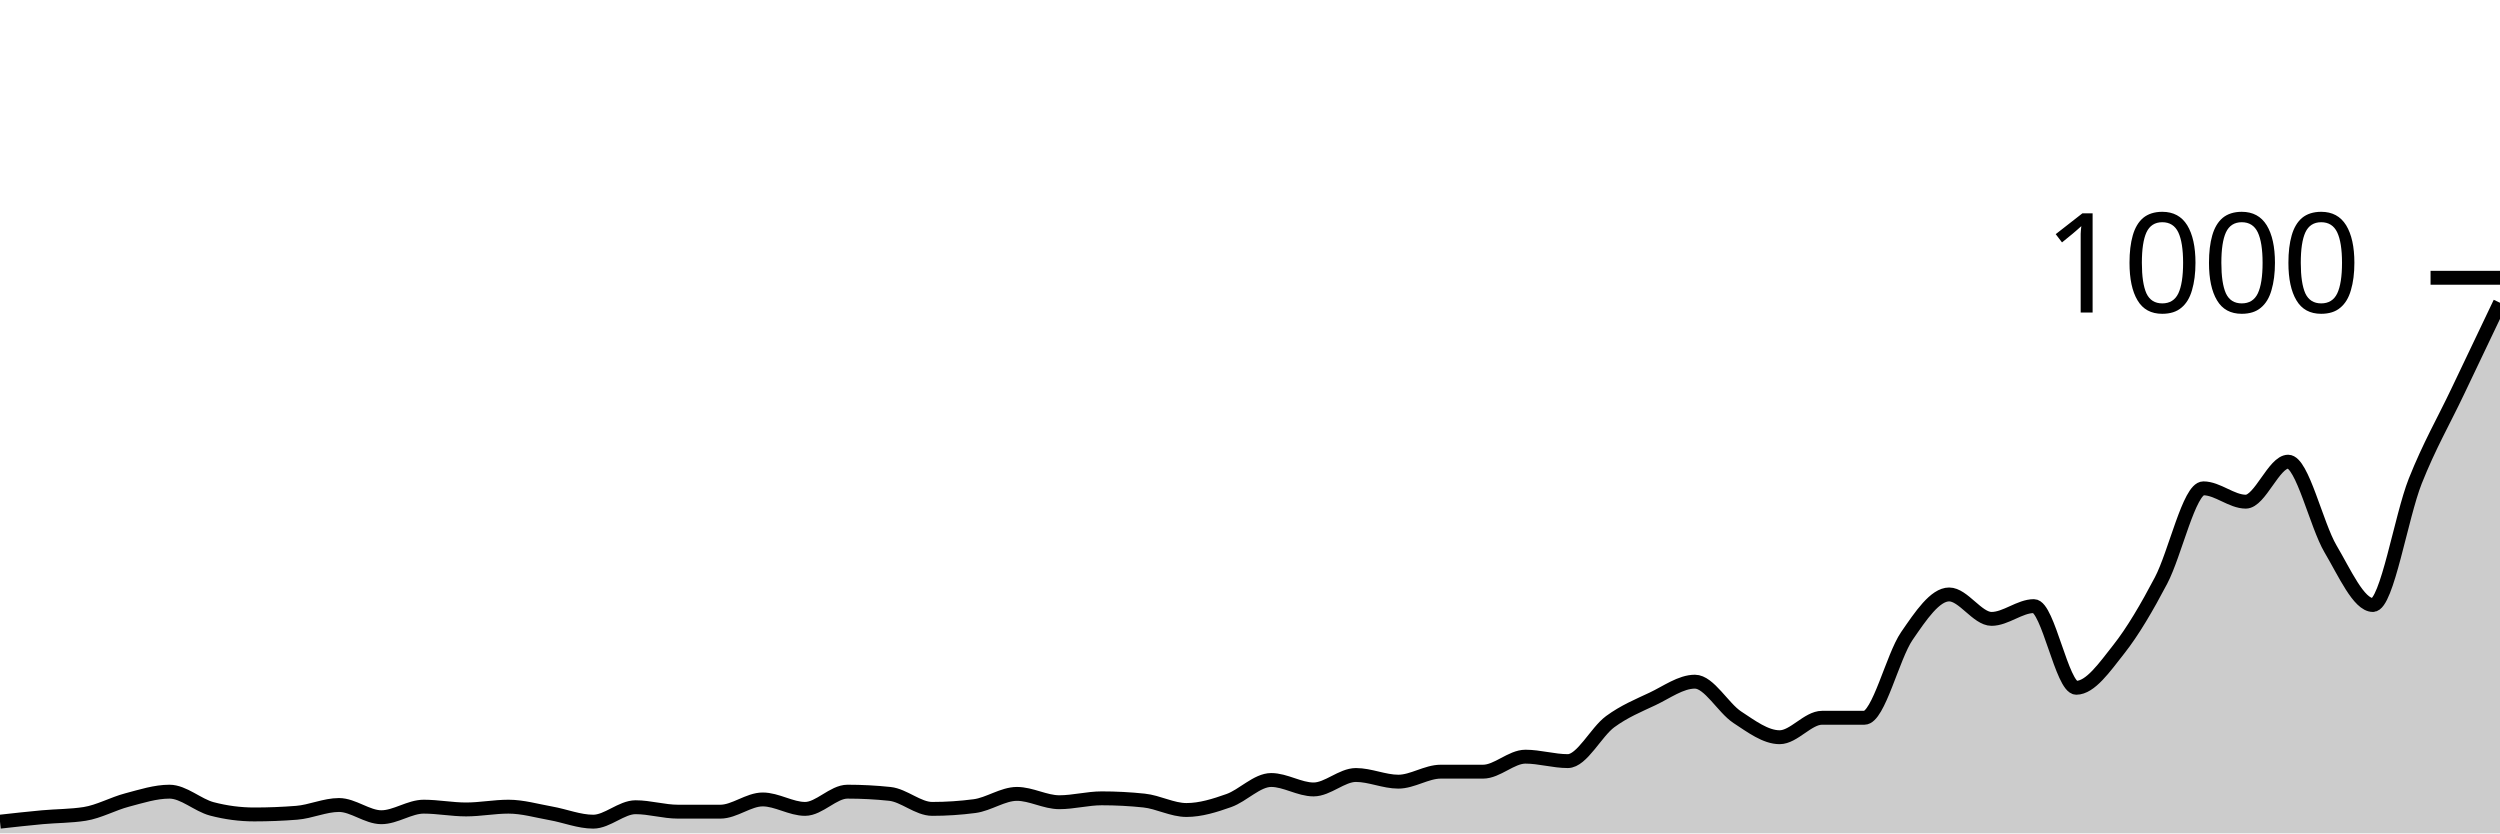
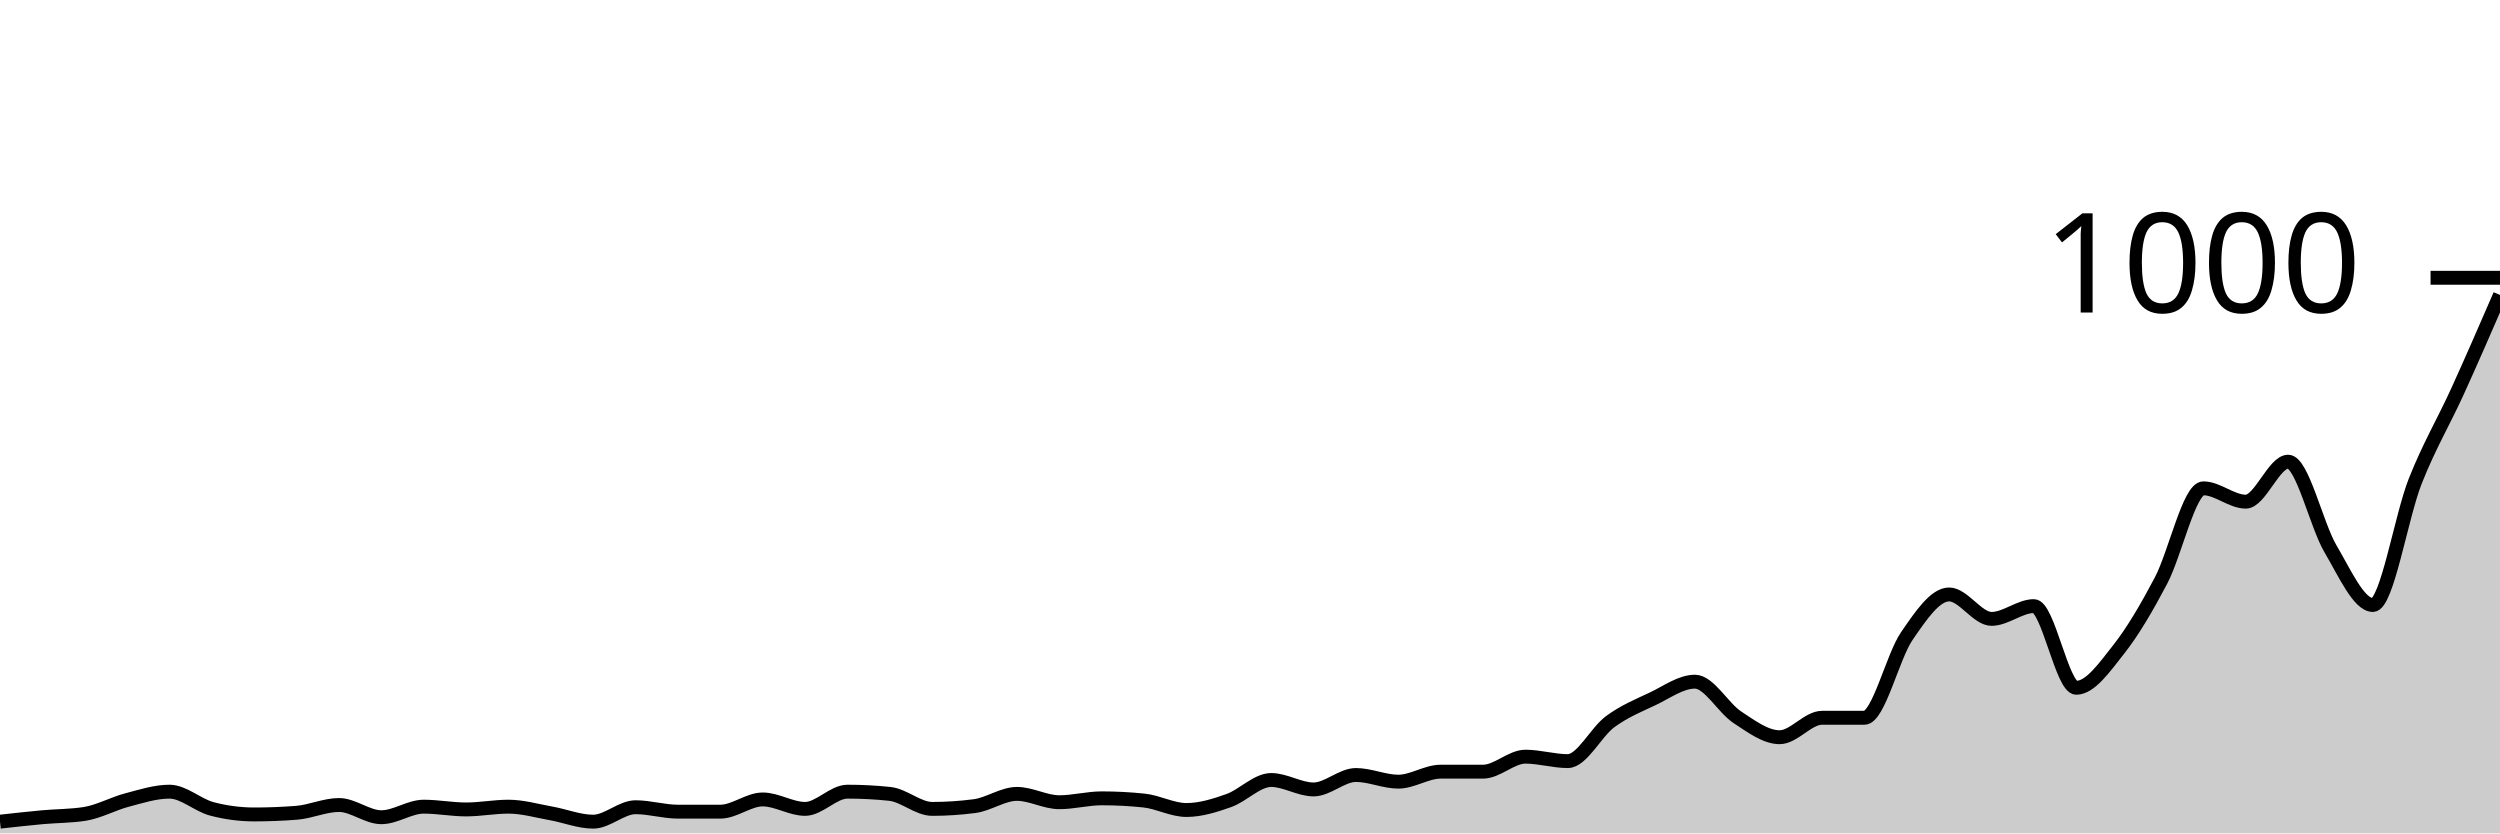
<svg xmlns="http://www.w3.org/2000/svg" viewBox="0 0 180 60">
  <g transform="translate(0,20)">
-     <path class="area" fill="rgba(0, 0, 0, 0.2)" d="M0,39.16C1.017,39.047,2.034,38.933,3.051,38.84C4.068,38.747,5.085,38.76,6.102,38.6C7.119,38.44,8.136,37.867,9.153,37.6C10.169,37.333,11.186,37,12.203,37C13.22,37,14.237,37.973,15.254,38.24C16.271,38.507,17.288,38.64,18.305,38.64C19.322,38.64,20.339,38.6,21.356,38.52C22.373,38.44,23.39,37.96,24.407,37.96C25.424,37.96,26.441,38.84,27.458,38.84C28.475,38.84,29.492,38.08,30.508,38.08C31.525,38.08,32.542,38.28,33.559,38.28C34.576,38.28,35.593,38.08,36.61,38.08C37.627,38.08,38.644,38.38,39.661,38.56C40.678,38.74,41.695,39.16,42.712,39.16C43.729,39.16,44.746,38.12,45.763,38.12C46.78,38.12,47.797,38.44,48.814,38.44C49.831,38.44,50.847,38.44,51.864,38.44C52.881,38.44,53.898,37.56,54.915,37.56C55.932,37.56,56.949,38.24,57.966,38.24C58.983,38.24,60,37,61.017,37C62.034,37,63.051,37.053,64.068,37.16C65.085,37.267,66.102,38.24,67.119,38.24C68.136,38.24,69.153,38.173,70.169,38.04C71.186,37.907,72.203,37.16,73.22,37.16C74.237,37.16,75.254,37.76,76.271,37.76C77.288,37.76,78.305,37.48,79.322,37.48C80.339,37.48,81.356,37.533,82.373,37.64C83.39,37.747,84.407,38.32,85.424,38.32C86.441,38.32,87.458,38,88.475,37.64C89.492,37.28,90.508,36.16,91.525,36.16C92.542,36.16,93.559,36.84,94.576,36.84C95.593,36.84,96.61,35.8,97.627,35.8C98.644,35.8,99.661,36.28,100.678,36.28C101.695,36.28,102.712,35.56,103.729,35.56C104.746,35.56,105.763,35.56,106.78,35.56C107.797,35.56,108.814,34.48,109.831,34.48C110.847,34.48,111.864,34.8,112.881,34.8C113.898,34.8,114.915,32.707,115.932,31.96C116.949,31.213,117.966,30.8,118.983,30.32C120,29.84,121.017,29.08,122.034,29.08C123.051,29.08,124.068,30.973,125.085,31.64C126.102,32.307,127.119,33.08,128.136,33.08C129.153,33.08,130.169,31.68,131.186,31.68C132.203,31.68,133.22,31.68,134.237,31.68C135.254,31.68,136.271,27.28,137.288,25.8C138.305,24.32,139.322,22.8,140.339,22.8C141.356,22.8,142.373,24.56,143.39,24.56C144.407,24.56,145.424,23.64,146.441,23.64C147.458,23.64,148.475,29.52,149.492,29.52C150.508,29.52,151.525,28.047,152.542,26.76C153.559,25.473,154.576,23.733,155.593,21.8C156.61,19.867,157.627,15.16,158.644,15.16C159.661,15.16,160.678,16.12,161.695,16.12C162.712,16.12,163.729,13.24,164.746,13.24C165.763,13.24,166.78,17.8,167.797,19.52C168.814,21.24,169.831,23.56,170.847,23.56C171.864,23.56,172.881,17.2,173.898,14.64C174.915,12.08,175.932,10.34,176.949,8.2C177.966,6.06,178.983,3.93,180,1.8L180,40C178.983,40,177.966,40,176.949,40C175.932,40,174.915,40,173.898,40C172.881,40,171.864,40,170.847,40C169.831,40,168.814,40,167.797,40C166.78,40,165.763,40,164.746,40C163.729,40,162.712,40,161.695,40C160.678,40,159.661,40,158.644,40C157.627,40,156.61,40,155.593,40C154.576,40,153.559,40,152.542,40C151.525,40,150.508,40,149.492,40C148.475,40,147.458,40,146.441,40C145.424,40,144.407,40,143.39,40C142.373,40,141.356,40,140.339,40C139.322,40,138.305,40,137.288,40C136.271,40,135.254,40,134.237,40C133.22,40,132.203,40,131.186,40C130.169,40,129.153,40,128.136,40C127.119,40,126.102,40,125.085,40C124.068,40,123.051,40,122.034,40C121.017,40,120,40,118.983,40C117.966,40,116.949,40,115.932,40C114.915,40,113.898,40,112.881,40C111.864,40,110.847,40,109.831,40C108.814,40,107.797,40,106.78,40C105.763,40,104.746,40,103.729,40C102.712,40,101.695,40,100.678,40C99.661,40,98.644,40,97.627,40C96.61,40,95.593,40,94.576,40C93.559,40,92.542,40,91.525,40C90.508,40,89.492,40,88.475,40C87.458,40,86.441,40,85.424,40C84.407,40,83.39,40,82.373,40C81.356,40,80.339,40,79.322,40C78.305,40,77.288,40,76.271,40C75.254,40,74.237,40,73.22,40C72.203,40,71.186,40,70.169,40C69.153,40,68.136,40,67.119,40C66.102,40,65.085,40,64.068,40C63.051,40,62.034,40,61.017,40C60,40,58.983,40,57.966,40C56.949,40,55.932,40,54.915,40C53.898,40,52.881,40,51.864,40C50.847,40,49.831,40,48.814,40C47.797,40,46.78,40,45.763,40C44.746,40,43.729,40,42.712,40C41.695,40,40.678,40,39.661,40C38.644,40,37.627,40,36.61,40C35.593,40,34.576,40,33.559,40C32.542,40,31.525,40,30.508,40C29.492,40,28.475,40,27.458,40C26.441,40,25.424,40,24.407,40C23.39,40,22.373,40,21.356,40C20.339,40,19.322,40,18.305,40C17.288,40,16.271,40,15.254,40C14.237,40,13.22,40,12.203,40C11.186,40,10.169,40,9.153,40C8.136,40,7.119,40,6.102,40C5.085,40,4.068,40,3.051,40C2.034,40,1.017,40,0,40Z" />
-     <path class="line" stroke="black" fill="none" d="M0,39.16C1.017,39.047,2.034,38.933,3.051,38.84C4.068,38.747,5.085,38.76,6.102,38.6C7.119,38.44,8.136,37.867,9.153,37.6C10.169,37.333,11.186,37,12.203,37C13.22,37,14.237,37.973,15.254,38.24C16.271,38.507,17.288,38.64,18.305,38.64C19.322,38.64,20.339,38.6,21.356,38.52C22.373,38.44,23.39,37.96,24.407,37.96C25.424,37.96,26.441,38.84,27.458,38.84C28.475,38.84,29.492,38.08,30.508,38.08C31.525,38.08,32.542,38.28,33.559,38.28C34.576,38.28,35.593,38.08,36.61,38.08C37.627,38.08,38.644,38.38,39.661,38.56C40.678,38.74,41.695,39.16,42.712,39.16C43.729,39.16,44.746,38.12,45.763,38.12C46.78,38.12,47.797,38.44,48.814,38.44C49.831,38.44,50.847,38.44,51.864,38.44C52.881,38.44,53.898,37.56,54.915,37.56C55.932,37.56,56.949,38.24,57.966,38.24C58.983,38.24,60,37,61.017,37C62.034,37,63.051,37.053,64.068,37.16C65.085,37.267,66.102,38.24,67.119,38.24C68.136,38.24,69.153,38.173,70.169,38.04C71.186,37.907,72.203,37.16,73.22,37.16C74.237,37.16,75.254,37.76,76.271,37.76C77.288,37.76,78.305,37.48,79.322,37.48C80.339,37.48,81.356,37.533,82.373,37.64C83.39,37.747,84.407,38.32,85.424,38.32C86.441,38.32,87.458,38,88.475,37.64C89.492,37.28,90.508,36.16,91.525,36.16C92.542,36.16,93.559,36.84,94.576,36.84C95.593,36.84,96.61,35.8,97.627,35.8C98.644,35.8,99.661,36.28,100.678,36.28C101.695,36.28,102.712,35.56,103.729,35.56C104.746,35.56,105.763,35.56,106.78,35.56C107.797,35.56,108.814,34.48,109.831,34.48C110.847,34.48,111.864,34.8,112.881,34.8C113.898,34.8,114.915,32.707,115.932,31.96C116.949,31.213,117.966,30.8,118.983,30.32C120,29.84,121.017,29.08,122.034,29.08C123.051,29.08,124.068,30.973,125.085,31.64C126.102,32.307,127.119,33.08,128.136,33.08C129.153,33.08,130.169,31.68,131.186,31.68C132.203,31.68,133.22,31.68,134.237,31.68C135.254,31.68,136.271,27.28,137.288,25.8C138.305,24.32,139.322,22.8,140.339,22.8C141.356,22.8,142.373,24.56,143.39,24.56C144.407,24.56,145.424,23.64,146.441,23.64C147.458,23.64,148.475,29.52,149.492,29.52C150.508,29.52,151.525,28.047,152.542,26.76C153.559,25.473,154.576,23.733,155.593,21.8C156.61,19.867,157.627,15.16,158.644,15.16C159.661,15.16,160.678,16.12,161.695,16.12C162.712,16.12,163.729,13.24,164.746,13.24C165.763,13.24,166.78,17.8,167.797,19.52C168.814,21.24,169.831,23.56,170.847,23.56C171.864,23.56,172.881,17.2,173.898,14.64C174.915,12.08,175.932,10.34,176.949,8.2C177.966,6.06,178.983,3.93,180,1.8" />
+     <path class="area" fill="rgba(0, 0, 0, 0.2)" d="M0,39.16C1.017,39.047,2.034,38.933,3.051,38.84C4.068,38.747,5.085,38.76,6.102,38.6C7.119,38.44,8.136,37.867,9.153,37.6C10.169,37.333,11.186,37,12.203,37C13.22,37,14.237,37.973,15.254,38.24C16.271,38.507,17.288,38.64,18.305,38.64C19.322,38.64,20.339,38.6,21.356,38.52C22.373,38.44,23.39,37.96,24.407,37.96C25.424,37.96,26.441,38.84,27.458,38.84C28.475,38.84,29.492,38.08,30.508,38.08C31.525,38.08,32.542,38.28,33.559,38.28C34.576,38.28,35.593,38.08,36.61,38.08C37.627,38.08,38.644,38.38,39.661,38.56C40.678,38.74,41.695,39.16,42.712,39.16C43.729,39.16,44.746,38.12,45.763,38.12C46.78,38.12,47.797,38.44,48.814,38.44C49.831,38.44,50.847,38.44,51.864,38.44C52.881,38.44,53.898,37.56,54.915,37.56C55.932,37.56,56.949,38.24,57.966,38.24C58.983,38.24,60,37,61.017,37C62.034,37,63.051,37.053,64.068,37.16C65.085,37.267,66.102,38.24,67.119,38.24C68.136,38.24,69.153,38.173,70.169,38.04C71.186,37.907,72.203,37.16,73.22,37.16C74.237,37.16,75.254,37.76,76.271,37.76C77.288,37.76,78.305,37.48,79.322,37.48C80.339,37.48,81.356,37.533,82.373,37.64C83.39,37.747,84.407,38.32,85.424,38.32C86.441,38.32,87.458,38,88.475,37.64C89.492,37.28,90.508,36.16,91.525,36.16C92.542,36.16,93.559,36.84,94.576,36.84C95.593,36.84,96.61,35.8,97.627,35.8C98.644,35.8,99.661,36.28,100.678,36.28C101.695,36.28,102.712,35.56,103.729,35.56C104.746,35.56,105.763,35.56,106.78,35.56C107.797,35.56,108.814,34.48,109.831,34.48C110.847,34.48,111.864,34.8,112.881,34.8C113.898,34.8,114.915,32.707,115.932,31.96C116.949,31.213,117.966,30.8,118.983,30.32C120,29.84,121.017,29.08,122.034,29.08C123.051,29.08,124.068,30.973,125.085,31.64C126.102,32.307,127.119,33.08,128.136,33.08C129.153,33.08,130.169,31.68,131.186,31.68C132.203,31.68,133.22,31.68,134.237,31.68C135.254,31.68,136.271,27.28,137.288,25.8C138.305,24.32,139.322,22.8,140.339,22.8C141.356,22.8,142.373,24.56,143.39,24.56C144.407,24.56,145.424,23.64,146.441,23.64C147.458,23.64,148.475,29.52,149.492,29.52C150.508,29.52,151.525,28.047,152.542,26.76C153.559,25.473,154.576,23.733,155.593,21.8C156.61,19.867,157.627,15.16,158.644,15.16C159.661,15.16,160.678,16.12,161.695,16.12C162.712,16.12,163.729,13.24,164.746,13.24C165.763,13.24,166.78,17.8,167.797,19.52C168.814,21.24,169.831,23.56,170.847,23.56C171.864,23.56,172.881,17.207,173.898,14.64C174.915,12.073,175.932,10.393,176.949,8.16C177.966,5.927,178.983,3.583,180,1.24L180,40C178.983,40,177.966,40,176.949,40C175.932,40,174.915,40,173.898,40C172.881,40,171.864,40,170.847,40C169.831,40,168.814,40,167.797,40C166.78,40,165.763,40,164.746,40C163.729,40,162.712,40,161.695,40C160.678,40,159.661,40,158.644,40C157.627,40,156.61,40,155.593,40C154.576,40,153.559,40,152.542,40C151.525,40,150.508,40,149.492,40C148.475,40,147.458,40,146.441,40C145.424,40,144.407,40,143.39,40C142.373,40,141.356,40,140.339,40C139.322,40,138.305,40,137.288,40C136.271,40,135.254,40,134.237,40C133.22,40,132.203,40,131.186,40C130.169,40,129.153,40,128.136,40C127.119,40,126.102,40,125.085,40C124.068,40,123.051,40,122.034,40C121.017,40,120,40,118.983,40C117.966,40,116.949,40,115.932,40C114.915,40,113.898,40,112.881,40C111.864,40,110.847,40,109.831,40C108.814,40,107.797,40,106.78,40C105.763,40,104.746,40,103.729,40C102.712,40,101.695,40,100.678,40C99.661,40,98.644,40,97.627,40C96.61,40,95.593,40,94.576,40C93.559,40,92.542,40,91.525,40C90.508,40,89.492,40,88.475,40C87.458,40,86.441,40,85.424,40C84.407,40,83.39,40,82.373,40C81.356,40,80.339,40,79.322,40C78.305,40,77.288,40,76.271,40C75.254,40,74.237,40,73.22,40C72.203,40,71.186,40,70.169,40C69.153,40,68.136,40,67.119,40C66.102,40,65.085,40,64.068,40C63.051,40,62.034,40,61.017,40C60,40,58.983,40,57.966,40C56.949,40,55.932,40,54.915,40C53.898,40,52.881,40,51.864,40C50.847,40,49.831,40,48.814,40C47.797,40,46.78,40,45.763,40C44.746,40,43.729,40,42.712,40C41.695,40,40.678,40,39.661,40C38.644,40,37.627,40,36.61,40C35.593,40,34.576,40,33.559,40C32.542,40,31.525,40,30.508,40C29.492,40,28.475,40,27.458,40C26.441,40,25.424,40,24.407,40C23.39,40,22.373,40,21.356,40C20.339,40,19.322,40,18.305,40C17.288,40,16.271,40,15.254,40C14.237,40,13.22,40,12.203,40C11.186,40,10.169,40,9.153,40C8.136,40,7.119,40,6.102,40C5.085,40,4.068,40,3.051,40C2.034,40,1.017,40,0,40Z" />
+     <path class="line" stroke="black" fill="none" d="M0,39.16C1.017,39.047,2.034,38.933,3.051,38.84C4.068,38.747,5.085,38.76,6.102,38.6C7.119,38.44,8.136,37.867,9.153,37.6C10.169,37.333,11.186,37,12.203,37C13.22,37,14.237,37.973,15.254,38.24C16.271,38.507,17.288,38.64,18.305,38.64C19.322,38.64,20.339,38.6,21.356,38.52C22.373,38.44,23.39,37.96,24.407,37.96C25.424,37.96,26.441,38.84,27.458,38.84C28.475,38.84,29.492,38.08,30.508,38.08C31.525,38.08,32.542,38.28,33.559,38.28C34.576,38.28,35.593,38.08,36.61,38.08C37.627,38.08,38.644,38.38,39.661,38.56C40.678,38.74,41.695,39.16,42.712,39.16C43.729,39.16,44.746,38.12,45.763,38.12C46.78,38.12,47.797,38.44,48.814,38.44C49.831,38.44,50.847,38.44,51.864,38.44C52.881,38.44,53.898,37.56,54.915,37.56C55.932,37.56,56.949,38.24,57.966,38.24C58.983,38.24,60,37,61.017,37C62.034,37,63.051,37.053,64.068,37.16C65.085,37.267,66.102,38.24,67.119,38.24C68.136,38.24,69.153,38.173,70.169,38.04C71.186,37.907,72.203,37.16,73.22,37.16C74.237,37.16,75.254,37.76,76.271,37.76C77.288,37.76,78.305,37.48,79.322,37.48C80.339,37.48,81.356,37.533,82.373,37.64C83.39,37.747,84.407,38.32,85.424,38.32C86.441,38.32,87.458,38,88.475,37.64C89.492,37.28,90.508,36.16,91.525,36.16C92.542,36.16,93.559,36.84,94.576,36.84C95.593,36.84,96.61,35.8,97.627,35.8C98.644,35.8,99.661,36.28,100.678,36.28C101.695,36.28,102.712,35.56,103.729,35.56C104.746,35.56,105.763,35.56,106.78,35.56C107.797,35.56,108.814,34.48,109.831,34.48C110.847,34.48,111.864,34.8,112.881,34.8C113.898,34.8,114.915,32.707,115.932,31.96C116.949,31.213,117.966,30.8,118.983,30.32C120,29.84,121.017,29.08,122.034,29.08C123.051,29.08,124.068,30.973,125.085,31.64C126.102,32.307,127.119,33.08,128.136,33.08C129.153,33.08,130.169,31.68,131.186,31.68C132.203,31.68,133.22,31.68,134.237,31.68C135.254,31.68,136.271,27.28,137.288,25.8C138.305,24.32,139.322,22.8,140.339,22.8C141.356,22.8,142.373,24.56,143.39,24.56C144.407,24.56,145.424,23.64,146.441,23.64C147.458,23.64,148.475,29.52,149.492,29.52C150.508,29.52,151.525,28.047,152.542,26.76C153.559,25.473,154.576,23.733,155.593,21.8C156.61,19.867,157.627,15.16,158.644,15.16C159.661,15.16,160.678,16.12,161.695,16.12C162.712,16.12,163.729,13.24,164.746,13.24C165.763,13.24,166.78,17.8,167.797,19.52C168.814,21.24,169.831,23.56,170.847,23.56C171.864,23.56,172.881,17.207,173.898,14.64C174.915,12.073,175.932,10.393,176.949,8.16C177.966,5.927,178.983,3.583,180,1.24" />
    <path class="axis-ceiling" stroke-width="1" stroke="black" fill="none" d="M175,0L180,0" />
    <text class="axis-ceiling-label" font-family="sans-serif" text-anchor="end" font-size="10px" x="170" y="2.5">1000</text>
  </g>
</svg>
